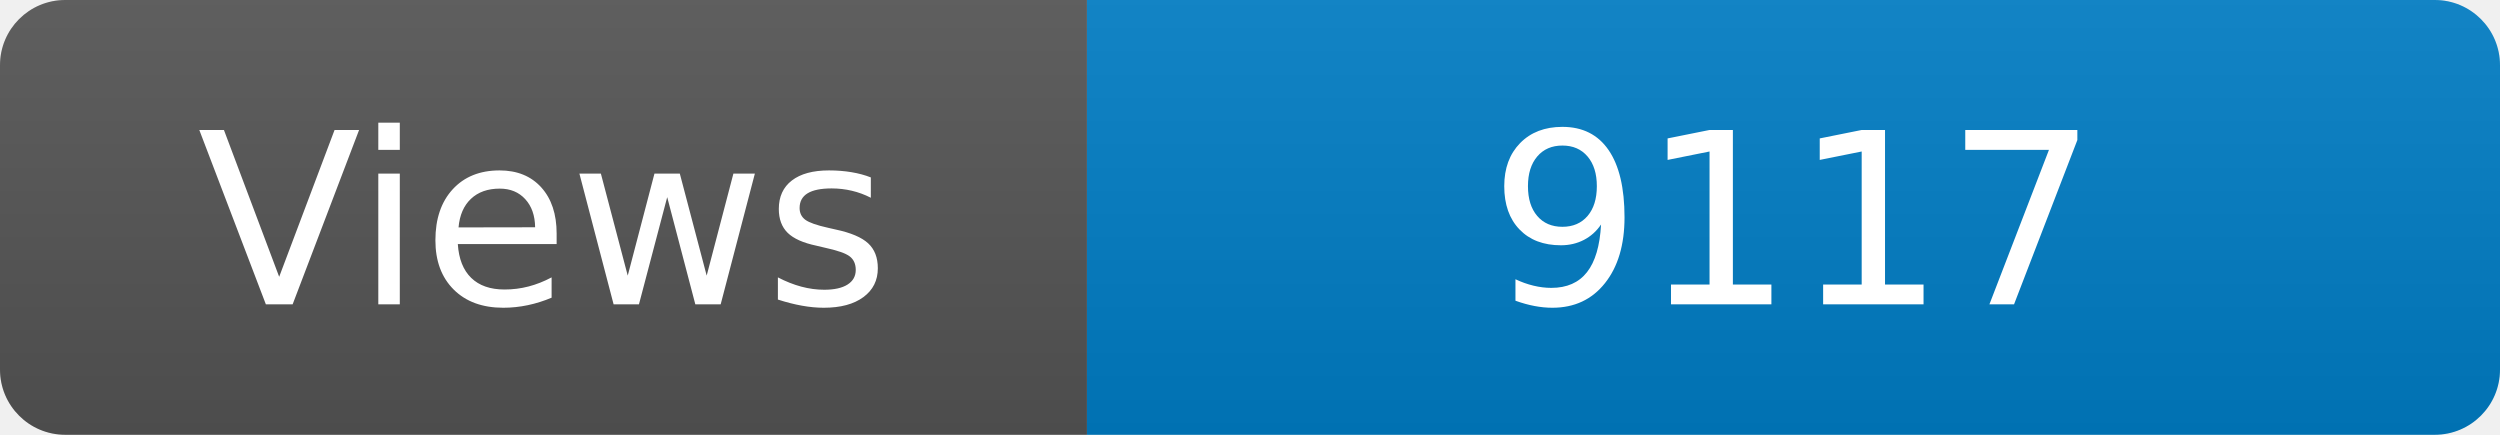
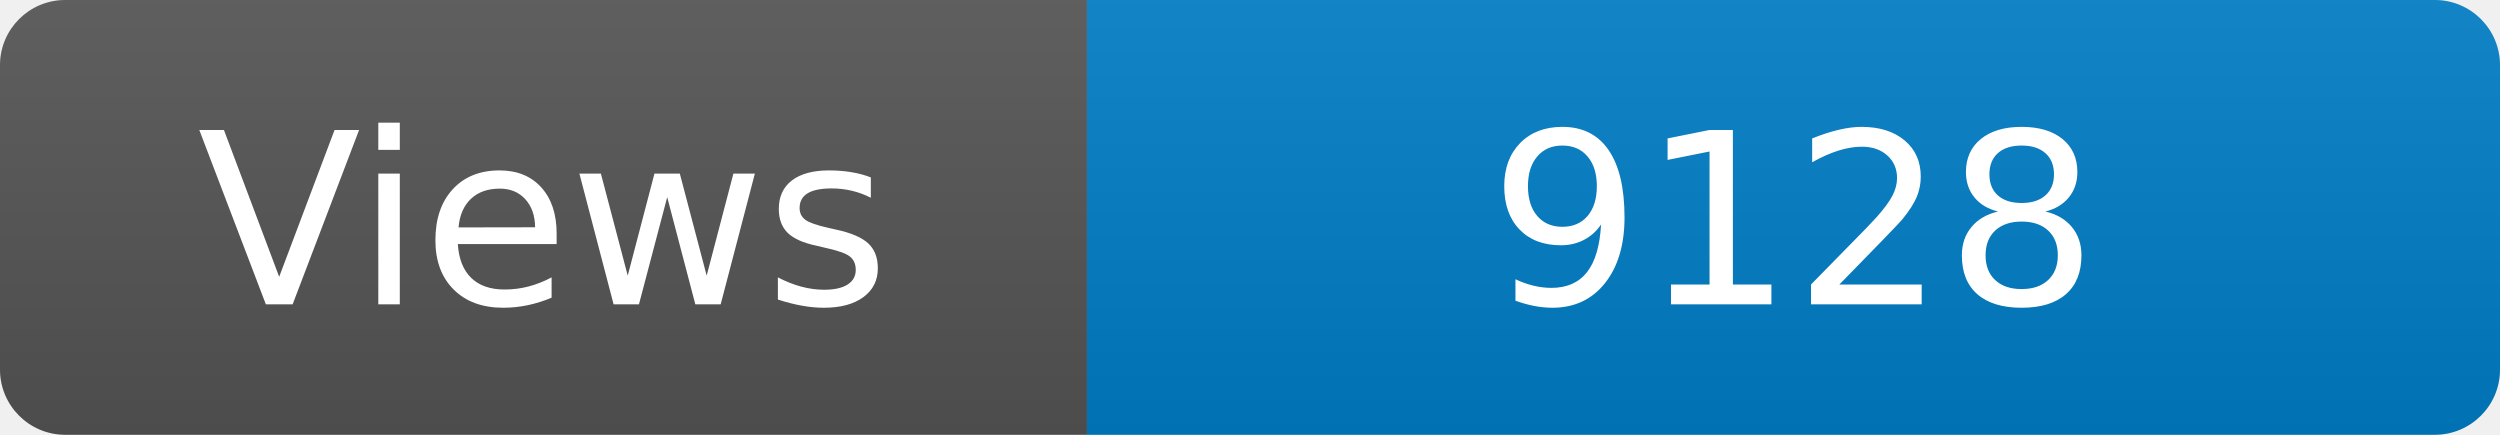
<svg xmlns="http://www.w3.org/2000/svg" width="115" height="20" role="img" aria-label="Maintained?: yes">
  <linearGradient id="s" x2="0" y2="100%">
    <stop offset="0" stop-color="#bbb" stop-opacity=".1" />
    <stop offset="1" stop-opacity=".1" />
  </linearGradient>
  <clipPath id="r">
    <rect width="115" height="20" rx="3" fill="#fff" />
  </clipPath>
  <g clip-path="url(#r)">
    <rect width="50" height="20" fill="#555" />
    <rect x="50" width="160" height="20" fill="#007ec6" />
    <rect width="115" height="20" fill="url(#s)" />
  </g>
  <g fill="#fff" text-anchor="middle" font-family="Verdana,Geneva,DejaVu Sans,sans-serif" font-size="110">
    <text x="250" y="140" transform="scale(.1)" fill="#fff">Views</text>
-     <text x="825" y="140" transform="scale(.1)" fill="#fff">9117</text>
+     <text x="825" y="140" transform="scale(.1)" fill="#fff">9128</text>
  </g>
</svg>
